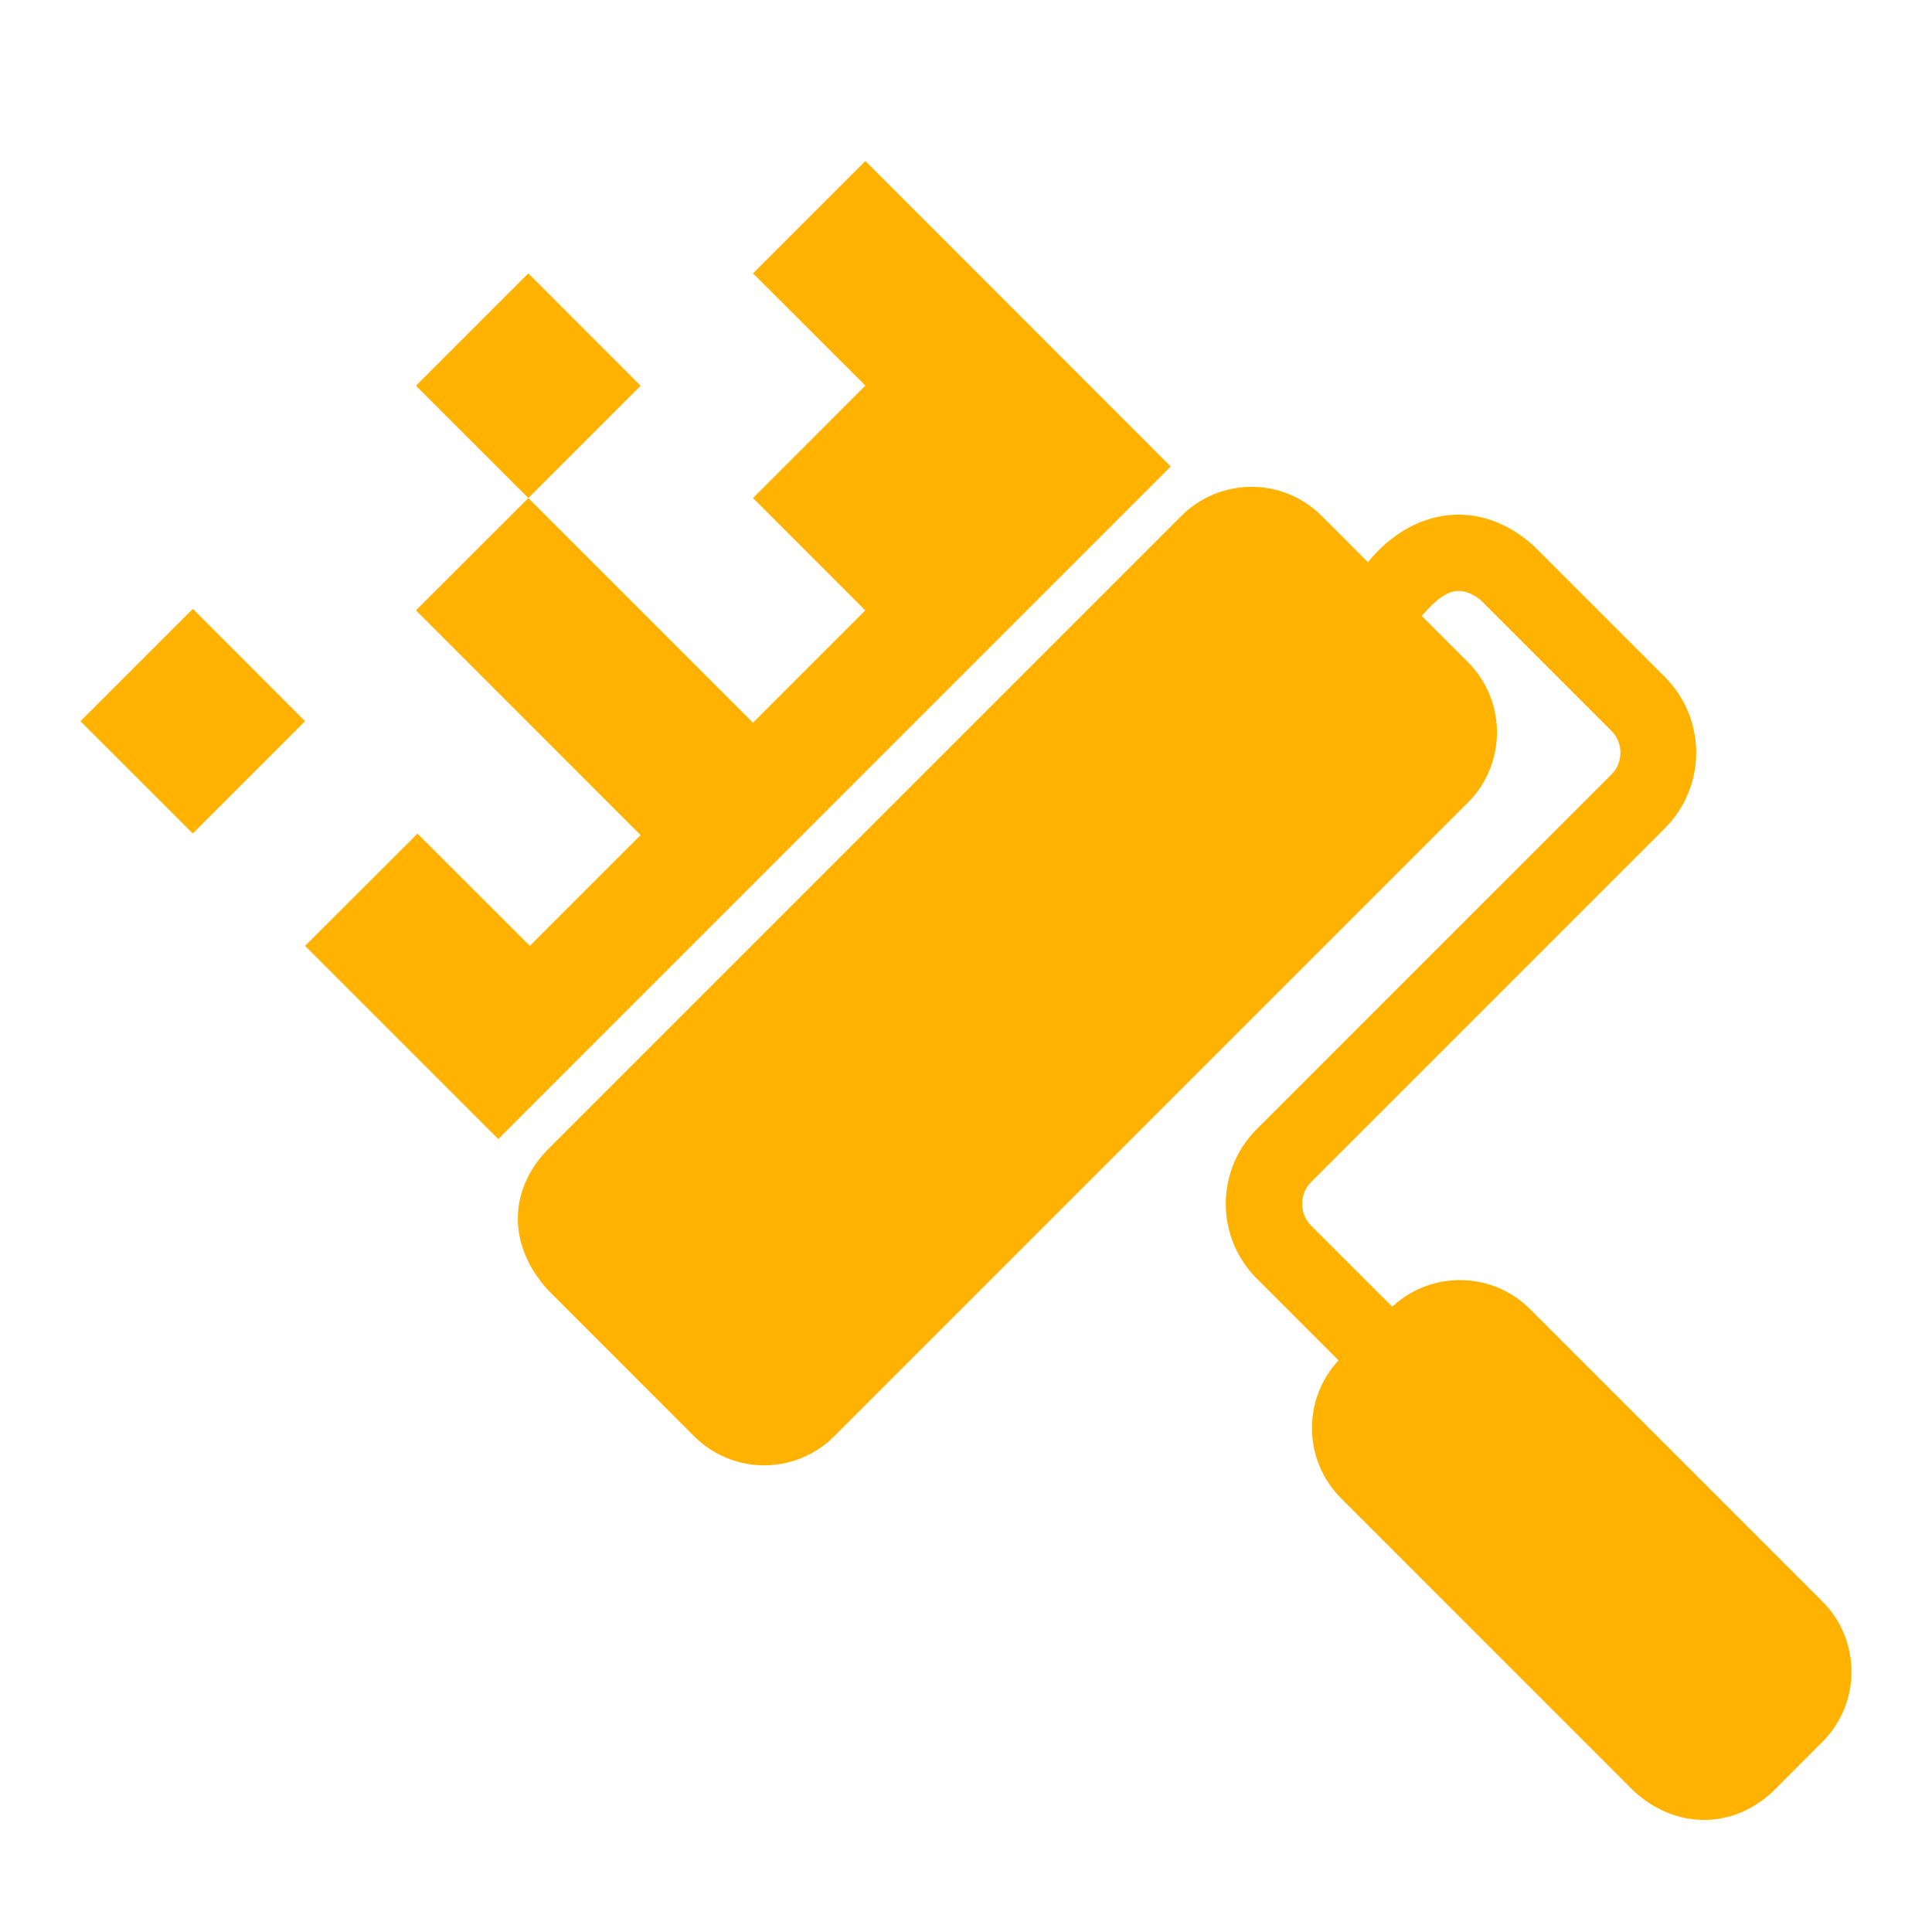
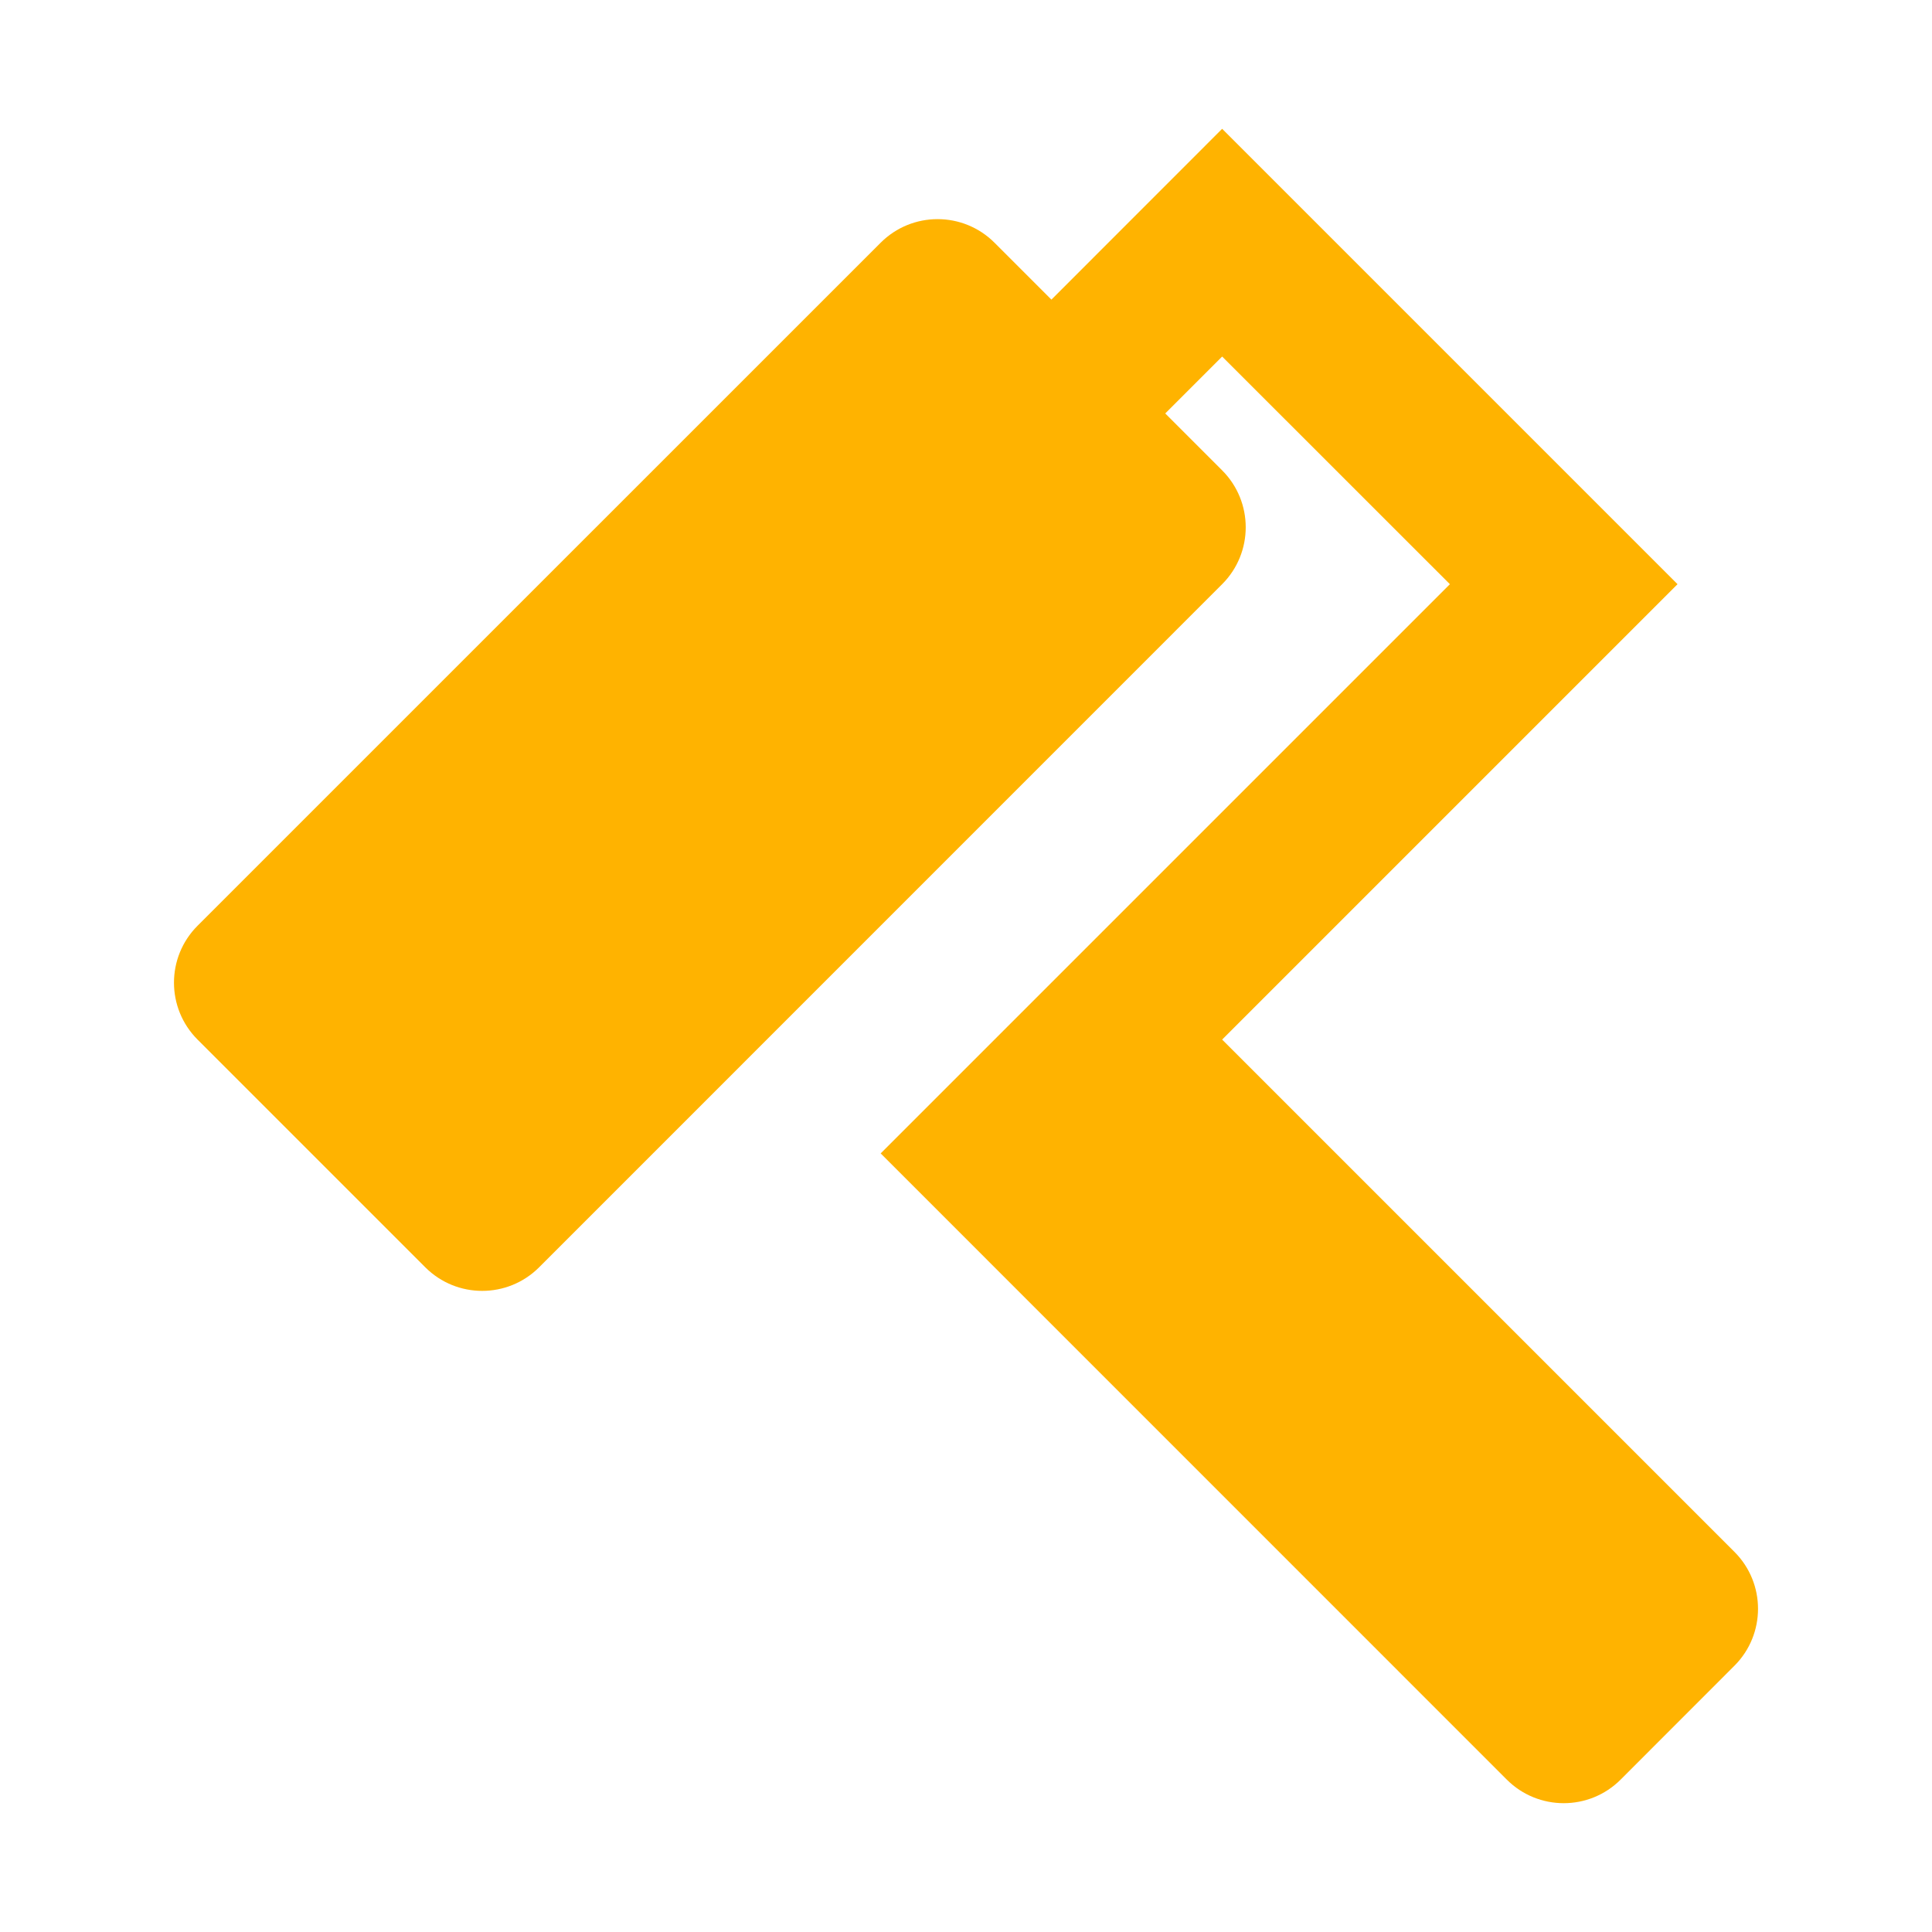
- <svg xmlns="http://www.w3.org/2000/svg" viewBox="0 0 24 24">
-   <path d="M1 8.959l1.396-1.396L3.79 8.959l-1.395 1.395L1 8.96zm4.167-4.167l1.396-1.396 1.395 1.396-1.395 1.395-1.396-1.395zm.02 5.563L3.79 11.75l2.4 2.4 8.353-8.355L10.75 2 9.354 3.396 10.75 4.79 9.354 6.187l1.395 1.396-1.395 1.395-2.791-2.791-1.396 1.395 2.791 2.792-1.376 1.376-1.396-1.395zm11.102 4.327l4.394-4.394a1.33 1.33 0 000-1.877l-1.62-1.62c-.674-.621-1.524-.483-2.07.193l-.574-.575a1.233 1.233 0 00-1.744 0l-7.87 7.87c-.457.467-.534 1.151 0 1.744l1.816 1.817a1.229 1.229 0 001.744 0l7.87-7.87c.481-.481.481-1.264 0-1.745l-.574-.574c.222-.247.424-.445.736-.193l1.62 1.62c.15.15.15.394 0 .544l-4.395 4.394a1.312 1.312 0 000 1.877l1.006 1.006a1.234 1.234 0 00.03 1.712l3.632 3.633c.53.493 1.253.477 1.744 0l.605-.606c.481-.48.481-1.263 0-1.744l-3.632-3.632a1.234 1.234 0 00-1.712-.03l-1.006-1.005a.383.383 0 010-.545z" fill="#FFB300" />
+ <svg xmlns="http://www.w3.org/2000/svg" width="24" height="24">
+   <path d="M13.061 3.722l-.707-.707a1 1 0 00-1.414 0L2.454 11.5a1 1 0 000 1.414l2.829 2.829a1 1 0 001.414 0l8.485-8.486a1 1 0 000-1.414l-.707-.707.707-.707 2.829 2.828-7.071 7.071 7.778 7.779a1 1 0 001.414 0l1.414-1.415a1 1 0 000-1.414l-6.364-6.364 5.657-5.657L15.182 1.6z" fill="#ffb300" />
</svg>
